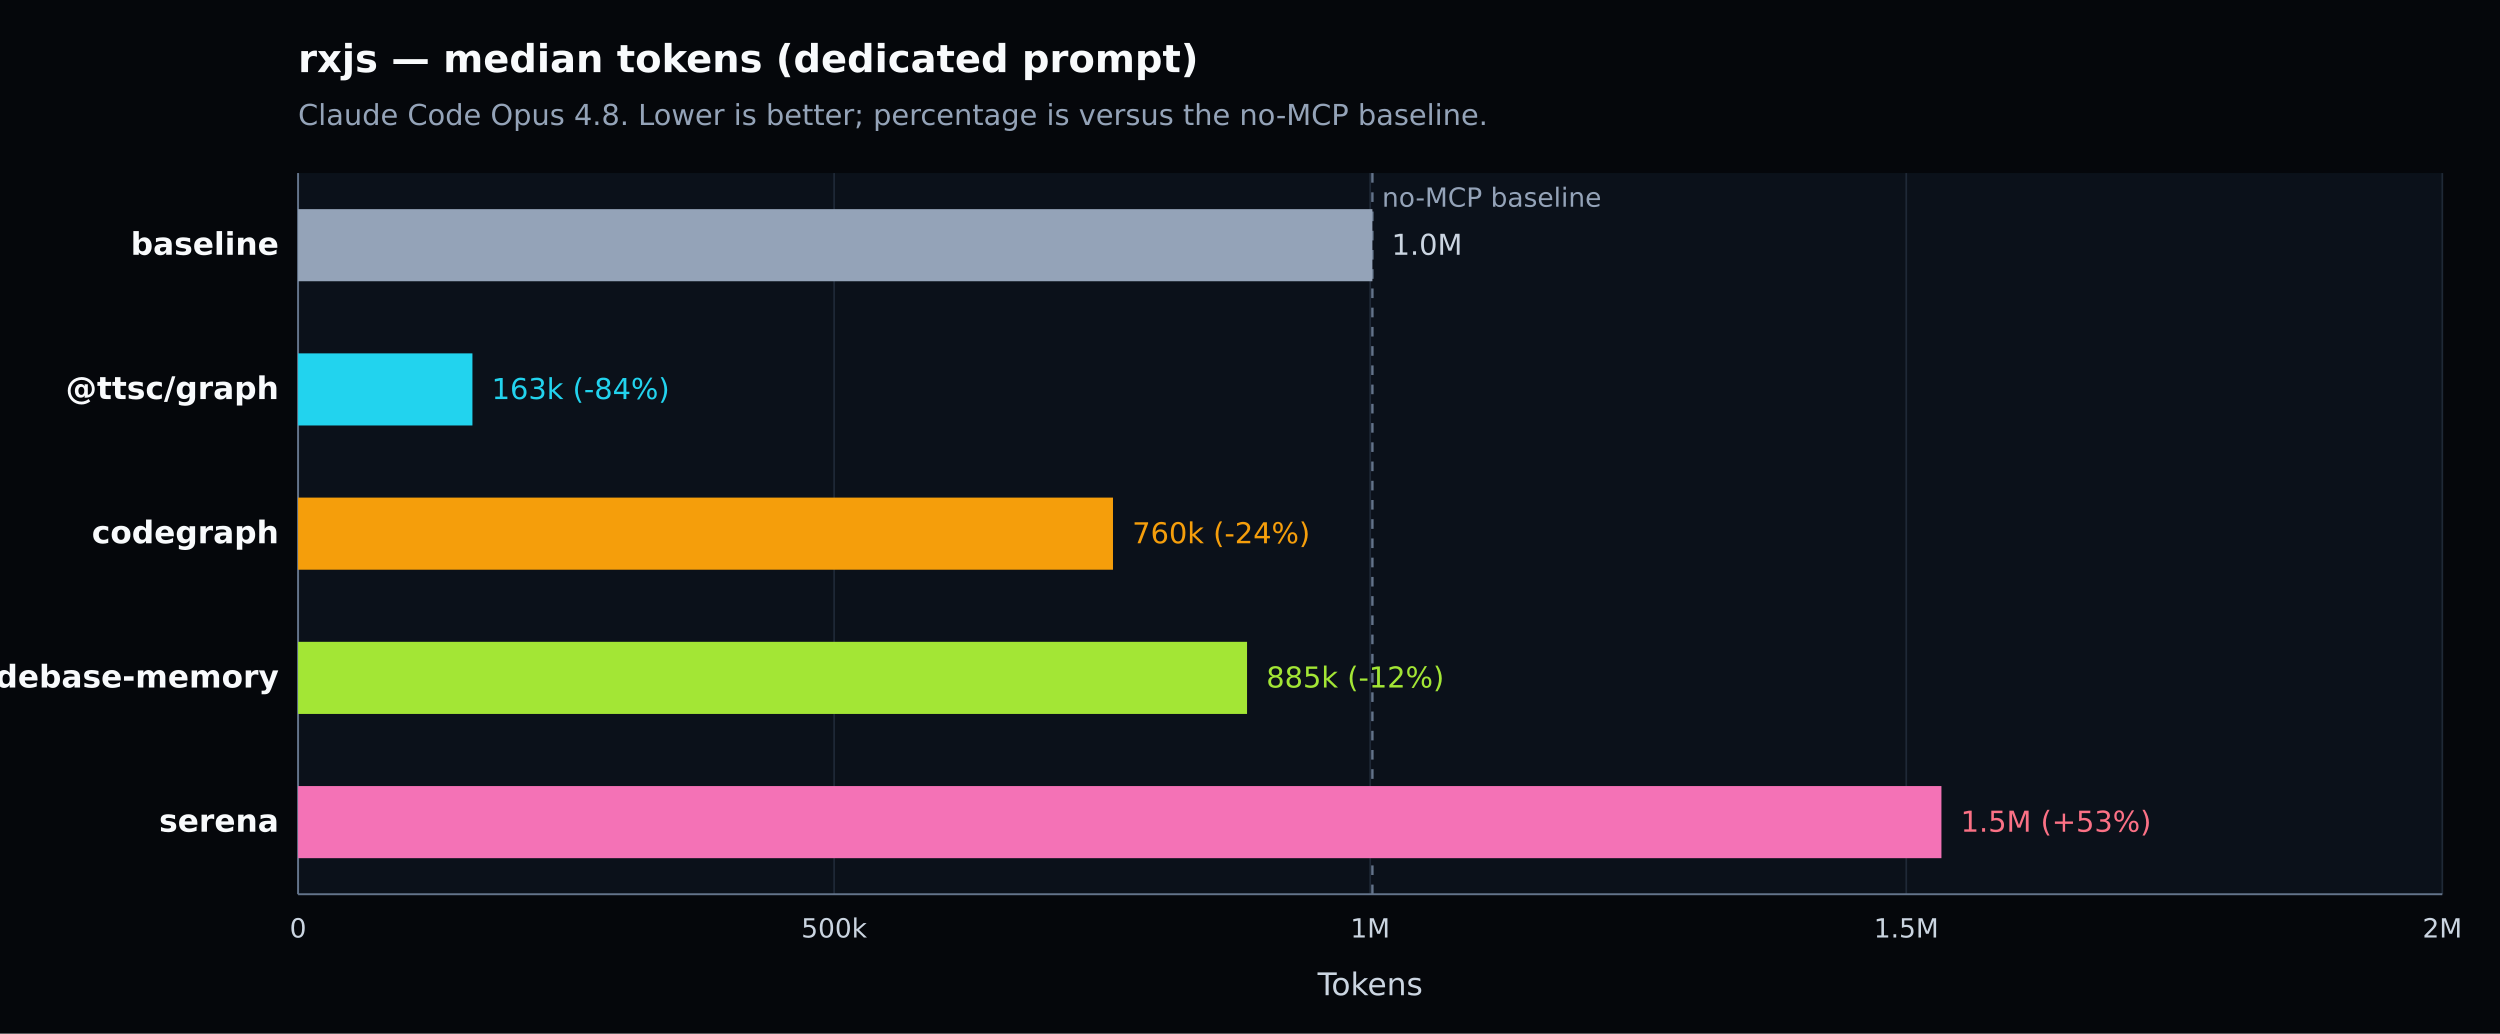
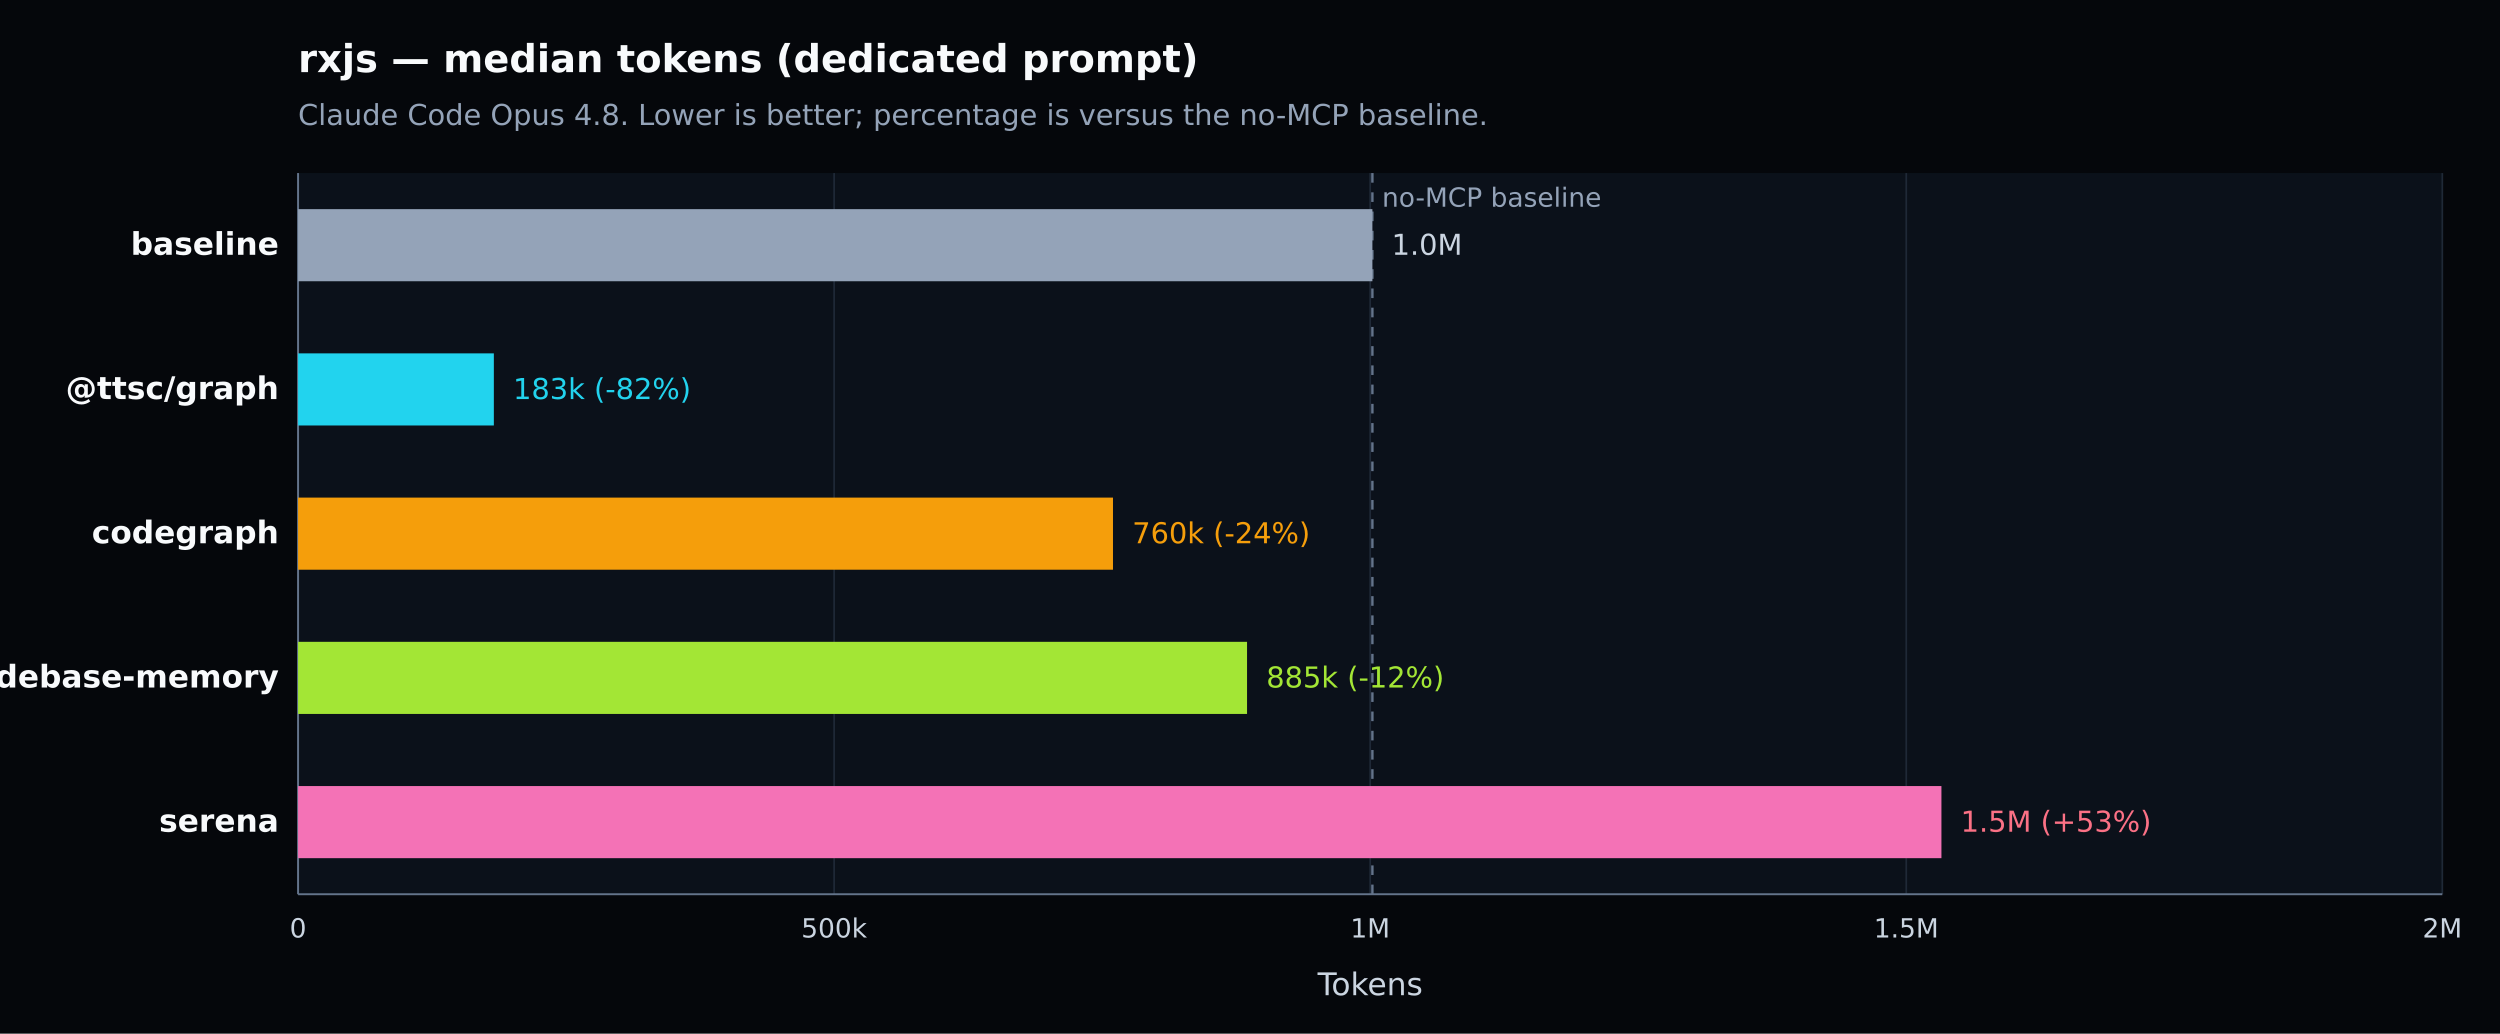
<svg xmlns="http://www.w3.org/2000/svg" width="1040" height="430" viewBox="0 0 1040 430" version="1.1" role="img" aria-label="rxjs — median tokens (dedicated prompt). Claude Code Opus 4.8. Lower is better; percentage is versus the no-MCP baseline.">
  <defs>
    <style type="text/css">
   *{stroke-linejoin:round;stroke-linecap:butt}
   text{font-family:DejaVu Sans, Arial, sans-serif}
  </style>
  </defs>
  <g>
    <path d="M 0 430 L 1040 430 L 1040 0 L 0 0 z" style="fill:#05070b" />
    <text x="124" y="30" style="fill:#f8fafc;font-size:16px;font-weight:600">rxjs — median tokens (dedicated prompt)</text>
    <text x="124" y="52" style="fill:#94a3b8;font-size:12px">Claude Code Opus 4.8. Lower is better; percentage is versus the no-MCP baseline.</text>
    <path d="M 124 72 L 1016 72 L 1016 372 L 124 372 z" style="fill:#0b111a" />
    <g>
      <path d="M 124.000 72 L 124.000 372" style="fill:none;stroke:#1f2937;stroke-width:0.7" />
      <text x="124.000" y="390" style="fill:#cbd5e1;font-size:11px;text-anchor:middle">0</text>
    </g>
    <g>
      <path d="M 347.000 72 L 347.000 372" style="fill:none;stroke:#1f2937;stroke-width:0.7" />
      <text x="347.000" y="390" style="fill:#cbd5e1;font-size:11px;text-anchor:middle">500k</text>
    </g>
    <g>
      <path d="M 570.000 72 L 570.000 372" style="fill:none;stroke:#1f2937;stroke-width:0.7" />
      <text x="570.000" y="390" style="fill:#cbd5e1;font-size:11px;text-anchor:middle">1M</text>
    </g>
    <g>
      <path d="M 793.000 72 L 793.000 372" style="fill:none;stroke:#1f2937;stroke-width:0.7" />
      <text x="793.000" y="390" style="fill:#cbd5e1;font-size:11px;text-anchor:middle">1.5M</text>
    </g>
    <g>
      <path d="M 1016.000 72 L 1016.000 372" style="fill:none;stroke:#1f2937;stroke-width:0.7" />
      <text x="1016.000" y="390" style="fill:#cbd5e1;font-size:11px;text-anchor:middle">2M</text>
    </g>
    <path d="M 124 372 L 1016 372" style="fill:none;stroke:#64748b;stroke-width:0.8" />
    <path d="M 124 72 L 124 372" style="fill:none;stroke:#64748b;stroke-width:0.8" />
    <text x="570.000" y="414" style="fill:#cbd5e1;font-size:13px;text-anchor:middle">Tokens</text>
    <line x1="570.917" y1="72" x2="570.917" y2="372" style="stroke:#64748b;stroke-width:1;stroke-dasharray:4 4" />
    <text x="574.917" y="86" style="fill:#94a3b8;font-size:11px">no-MCP baseline</text>
    <g>
      <text x="116" y="106.000" style="fill:#f8fafc;font-size:13px;font-weight:600;text-anchor:end">baseline</text>
      <rect x="124" y="87.000" width="446.917" height="30" style="fill:#94a3b8" />
      <text x="578.917" y="106.000" style="fill:#cbd5e1;font-size:12px">1.0M</text>
    </g>
    <g>
      <text x="116" y="166.000" style="fill:#f8fafc;font-size:13px;font-weight:600;text-anchor:end">@ttsc/graph</text>
-       <rect x="124" y="147.000" width="72.533" height="30" style="fill:#22d3ee" />
-       <text x="204.533" y="166.000" style="fill:#22d3ee;font-size:12px">163k (-84%)</text>
+       <rect x="124" y="147.000" width="81.439" height="30" style="fill:#22d3ee" />
+       <text x="213.439" y="166.000" style="fill:#22d3ee;font-size:12px">183k (-82%)</text>
    </g>
    <g>
      <text x="116" y="226.000" style="fill:#f8fafc;font-size:13px;font-weight:600;text-anchor:end">codegraph</text>
      <rect x="124" y="207.000" width="339.002" height="30" style="fill:#f59e0b" />
      <text x="471.002" y="226.000" style="fill:#f59e0b;font-size:12px">760k (-24%)</text>
    </g>
    <g>
      <text x="116" y="286.000" style="fill:#f8fafc;font-size:13px;font-weight:600;text-anchor:end">codebase-memory</text>
      <rect x="124" y="267.000" width="394.770" height="30" style="fill:#a3e635" />
      <text x="526.770" y="286.000" style="fill:#a3e635;font-size:12px">885k (-12%)</text>
    </g>
    <g>
      <text x="116" y="346.000" style="fill:#f8fafc;font-size:13px;font-weight:600;text-anchor:end">serena</text>
      <rect x="124" y="327.000" width="683.636" height="30" style="fill:#f472b6" />
      <text x="815.636" y="346.000" style="fill:#fb7185;font-size:12px">1.5M (+53%)</text>
    </g>
  </g>
</svg>
